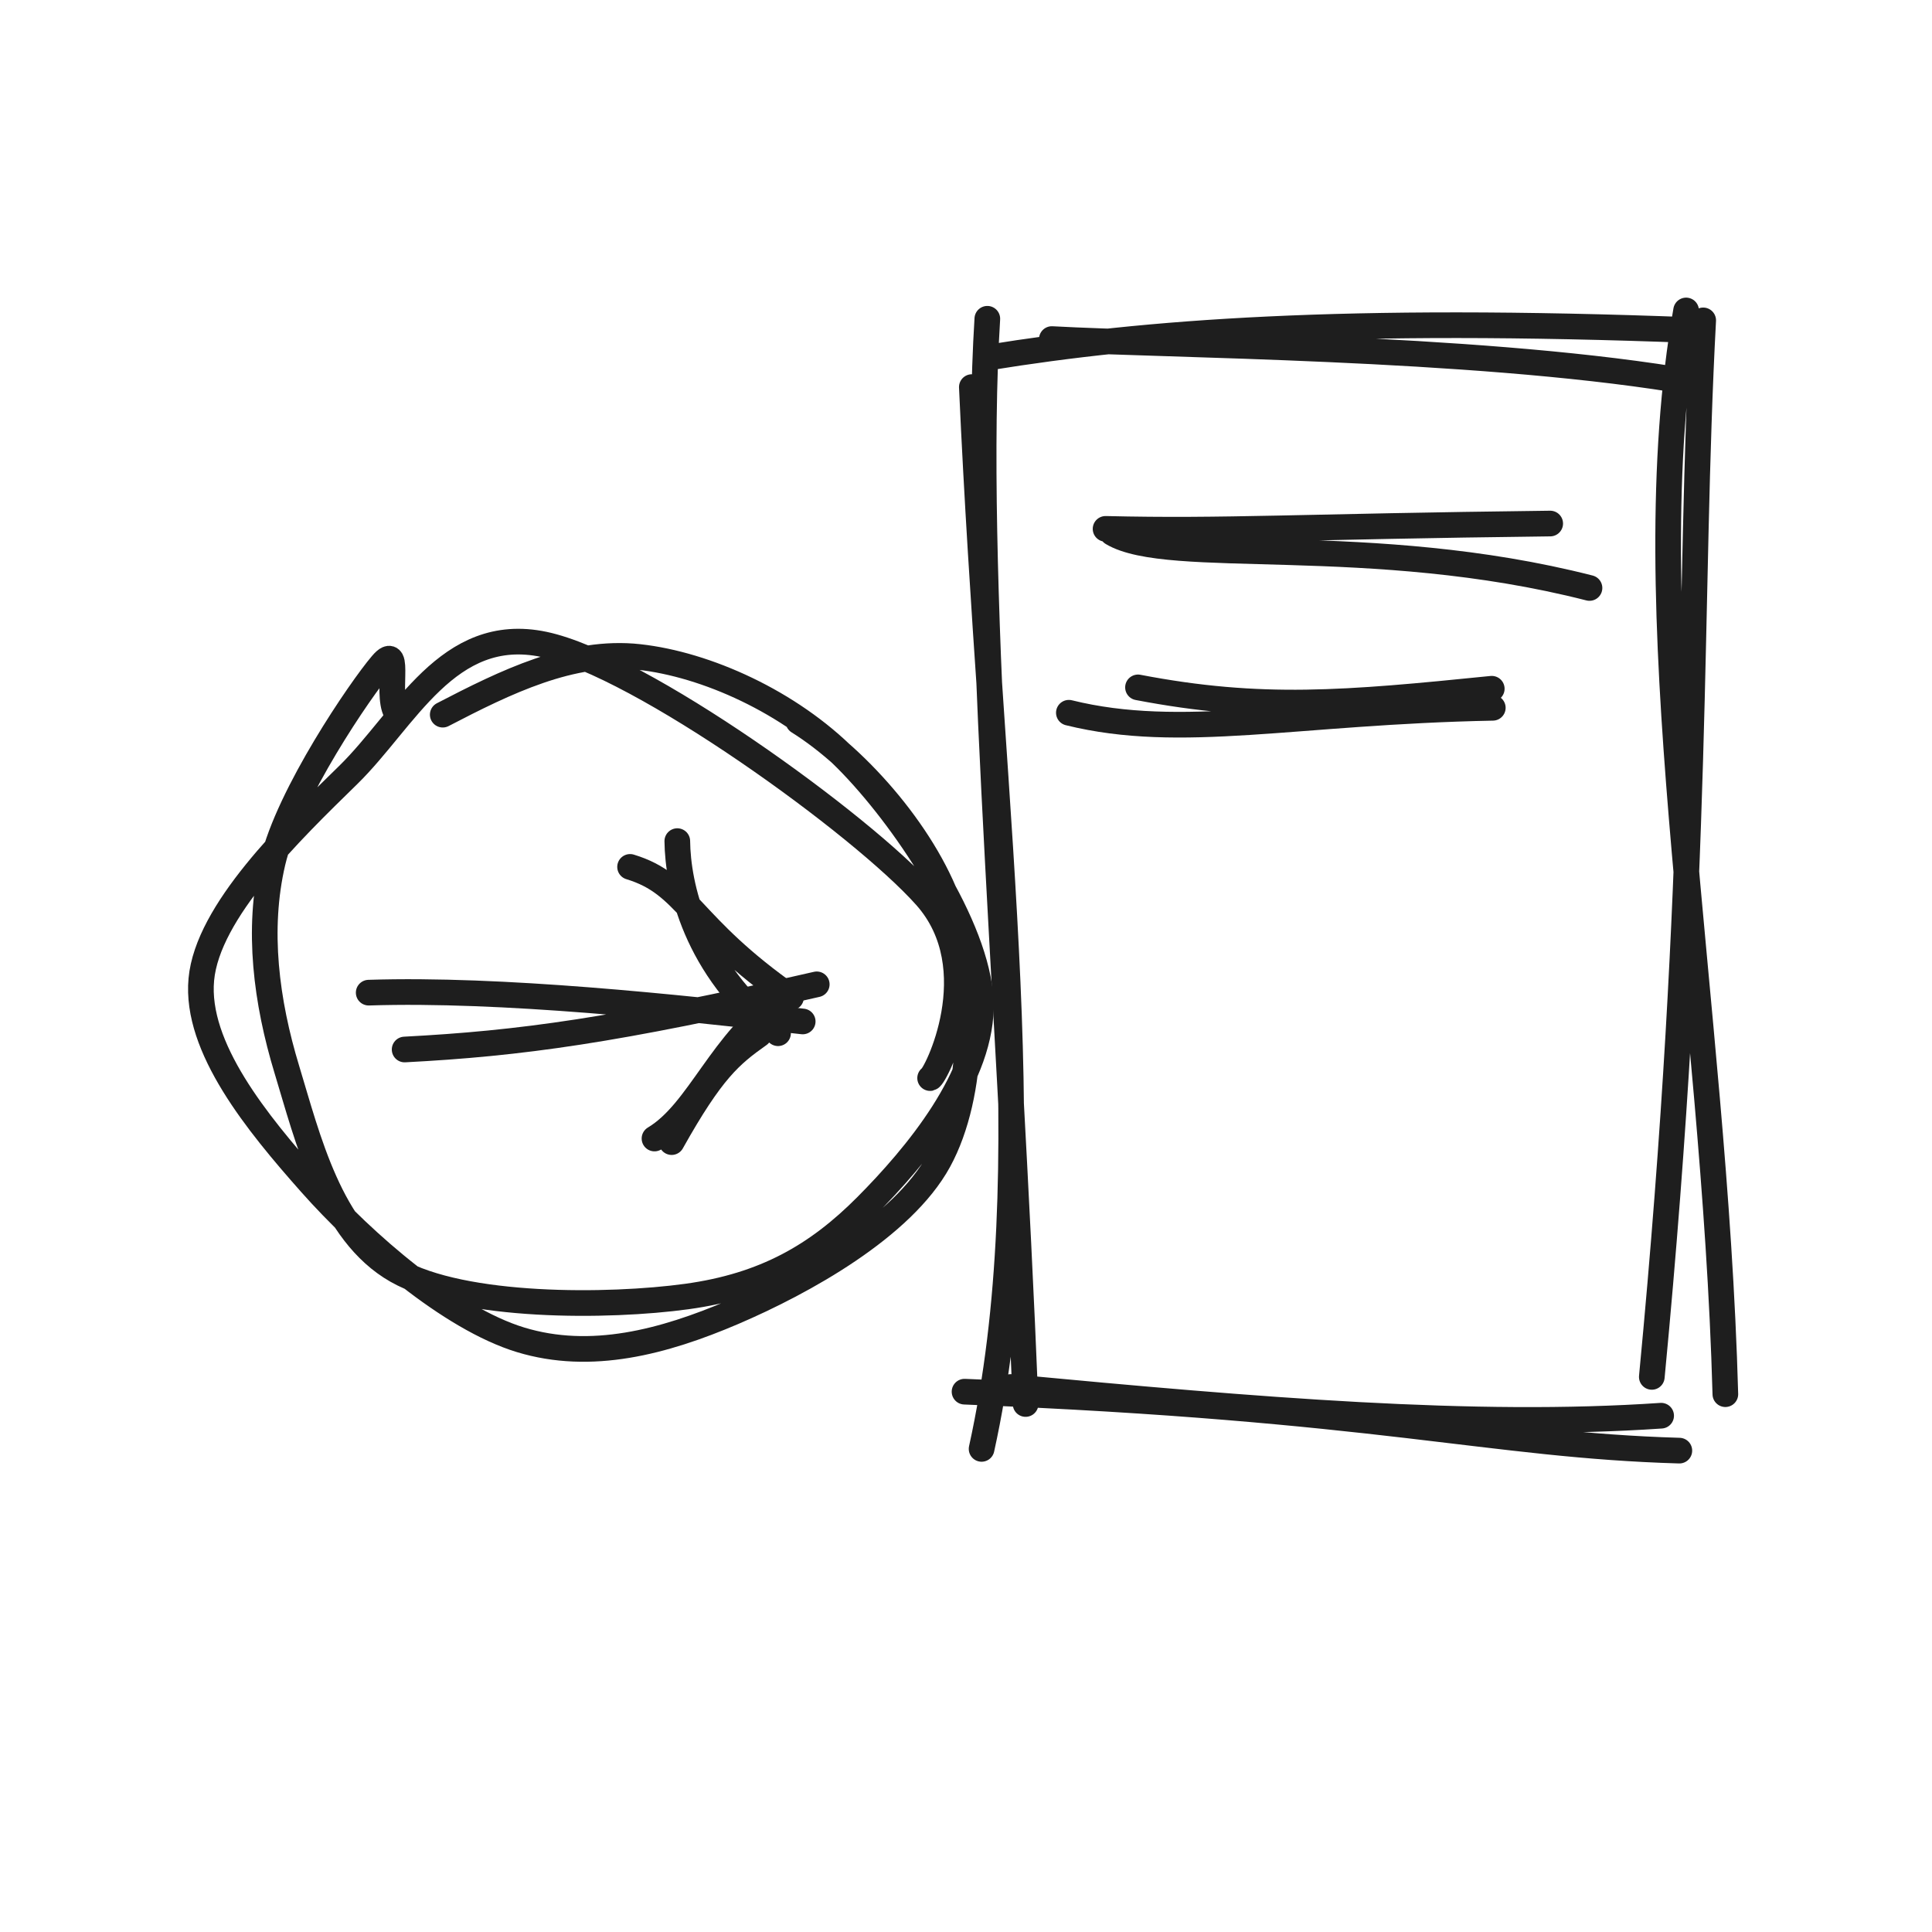
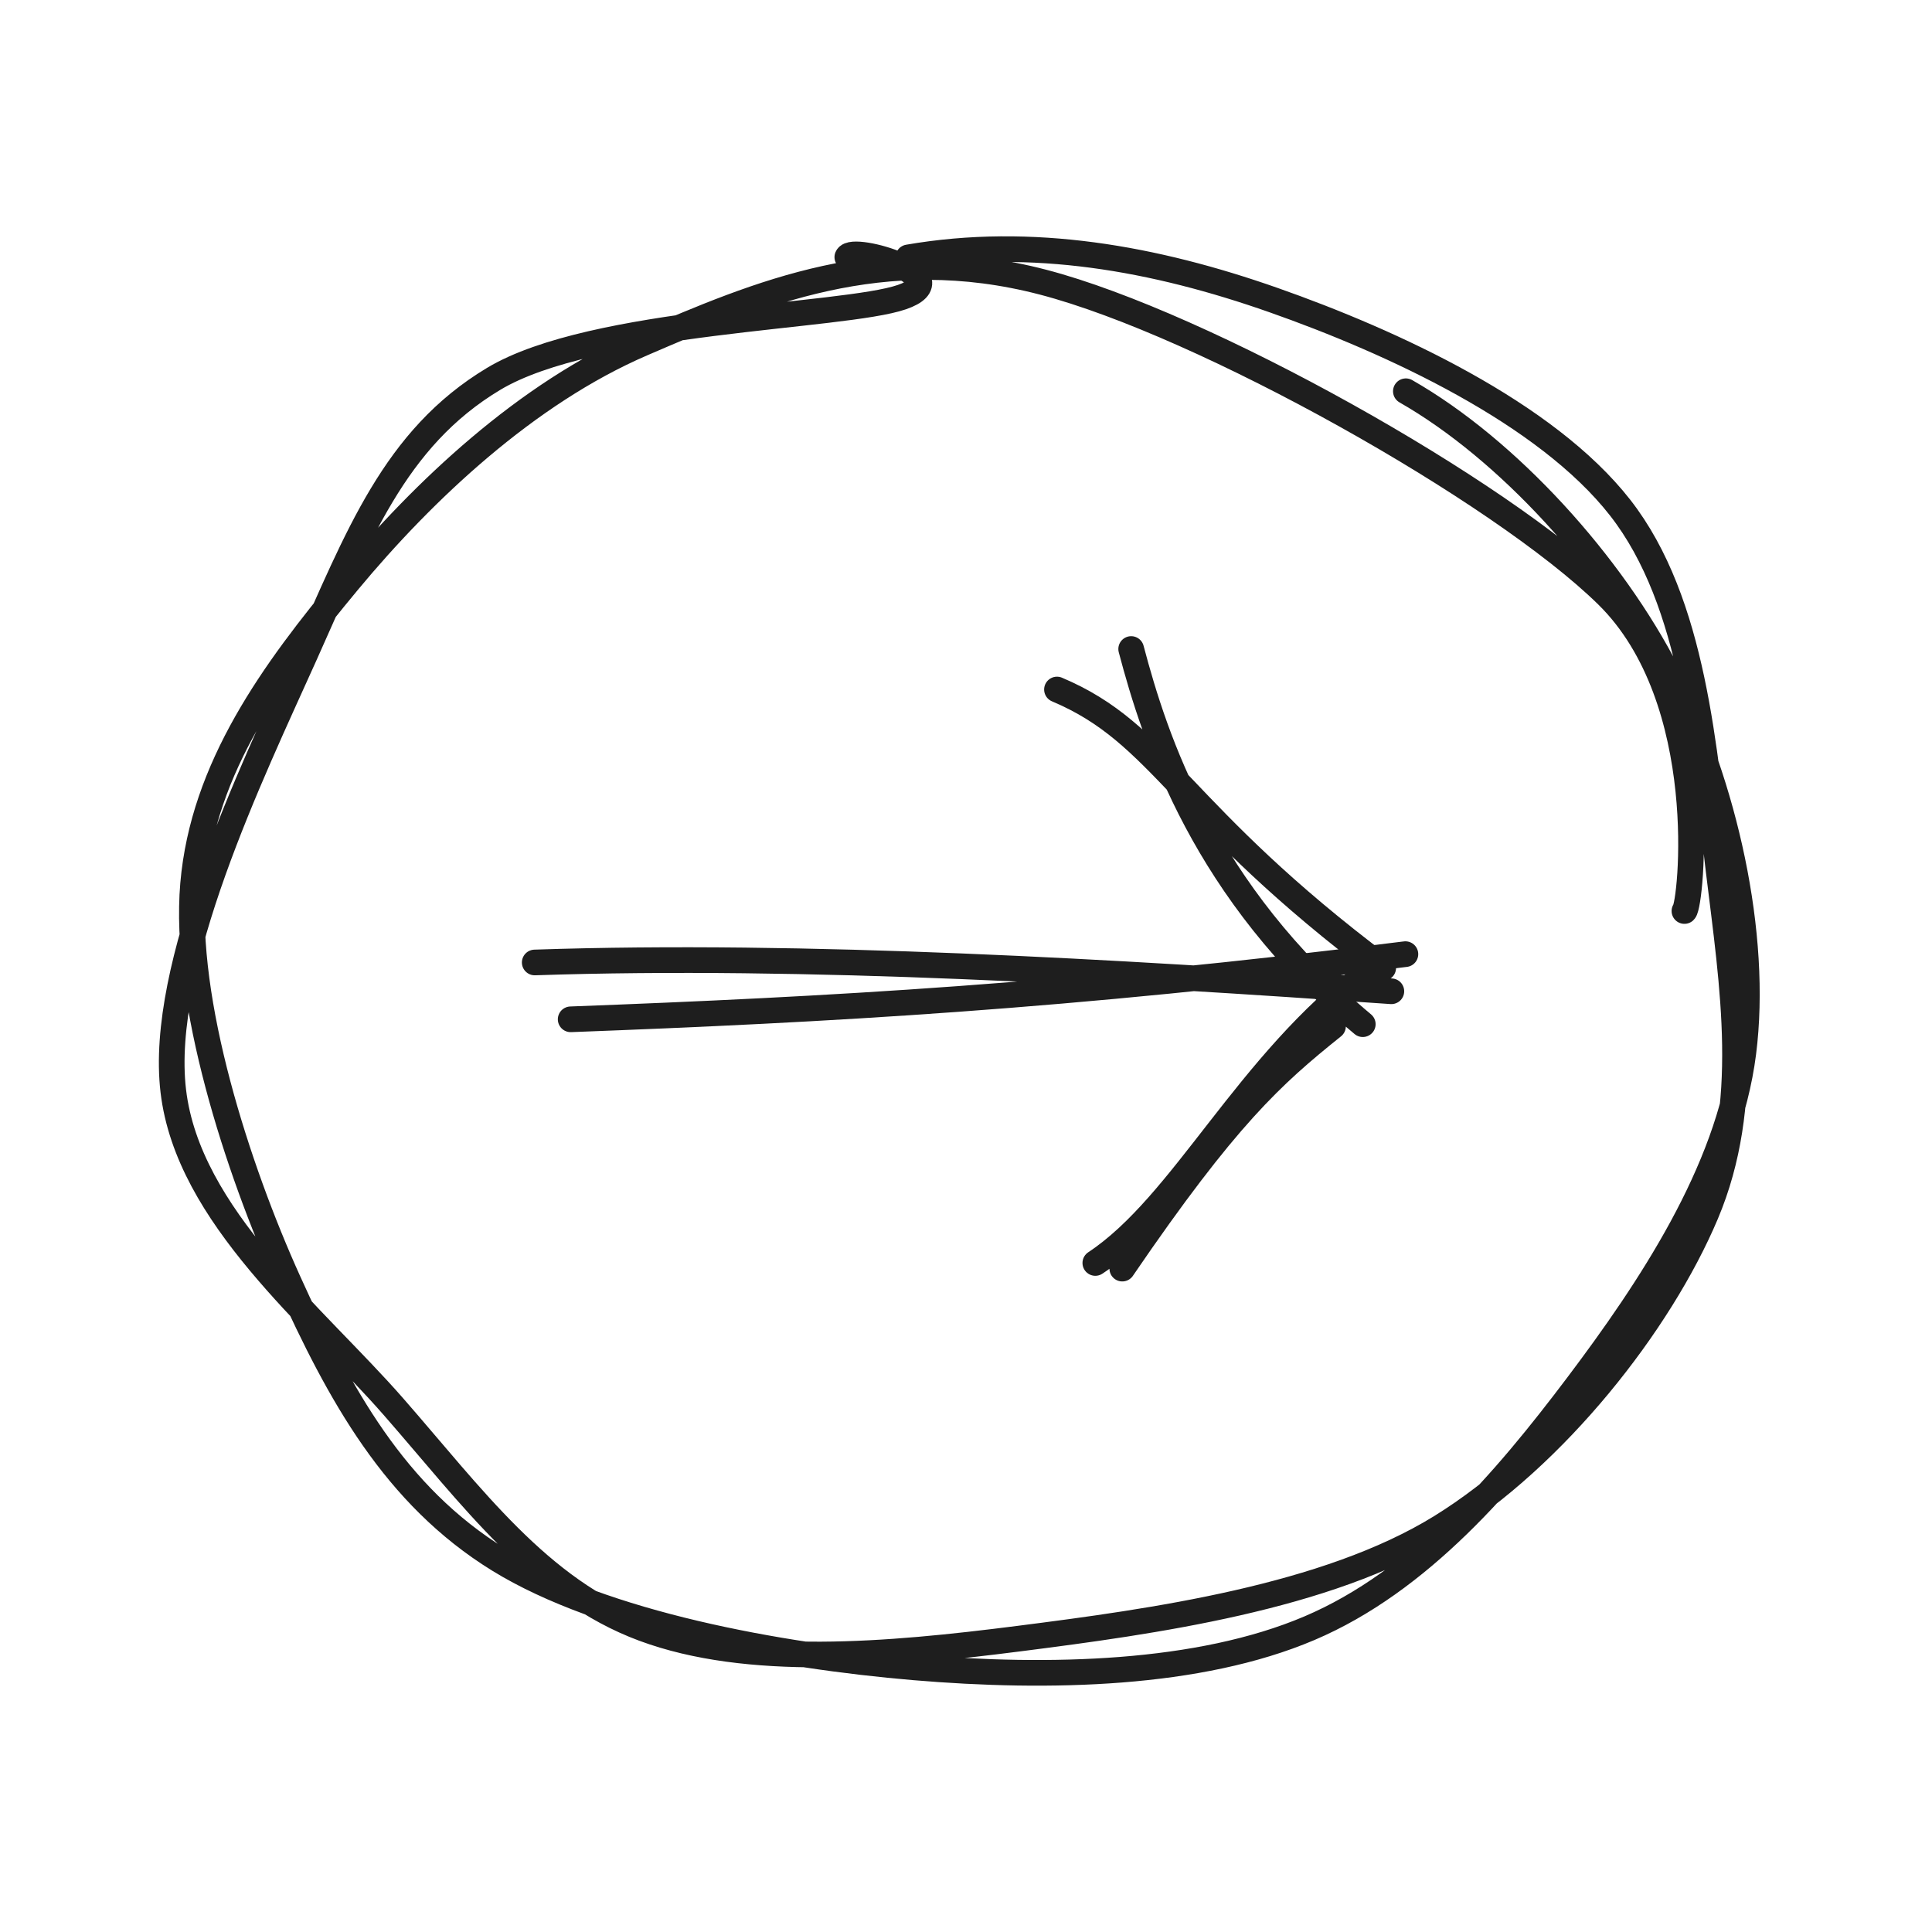
<svg xmlns="http://www.w3.org/2000/svg" width="128" height="128" viewBox="0 0 128 128" role="img">
-   <path d="M52.893 47.798 C56.914 50.304, 61.511 55.61, 63.061 60.461 C64.612 65.313, 64.609 72.495, 62.195 76.907 C59.782 81.319, 53.198 84.958, 48.58 86.935 C43.961 88.911, 39.152 90.187, 34.486 88.765 C29.82 87.342, 24.108 82.38, 20.584 78.402 C17.059 74.423, 12.924 69.4, 13.338 64.892 C13.752 60.383, 19.282 55.051, 23.065 51.351 C26.848 47.652, 29.659 41.353, 36.037 42.693 C42.416 44.032, 57.071 54.6, 61.335 59.389 C65.6 64.178, 61.966 71.355, 61.623 71.426 M29.333 47.348 C33.483 45.193, 37.874 43.032, 42.334 43.525 C46.794 44.018, 52.319 46.508, 56.093 50.306 C59.867 54.104, 64.759 61.379, 64.977 66.313 C65.196 71.247, 60.65 76.644, 57.404 79.908 C54.158 83.173, 50.687 85.186, 45.502 85.898 C40.316 86.61, 30.705 86.685, 26.289 84.18 C21.874 81.674, 20.378 75.376, 19.007 70.866 C17.637 66.356, 17.02 61.594, 18.067 57.119 C19.114 52.644, 23.903 45.637, 25.291 44.013 C26.679 42.389, 25.427 46.476, 26.396 47.375" stroke="#1e1e1e" stroke-width="1.7" fill="none" stroke-linecap="round" stroke-linejoin="round" />
-   <path d="M26.808 69.532 C34.481 69.131, 40.769 68.272, 54.112 65.215 M24.427 65.766 C33.231 65.482, 44.798 66.732, 53.181 67.674" stroke="#1e1e1e" stroke-width="1.7" fill="none" stroke-linecap="round" stroke-linejoin="round" />
-   <path d="M44.873 55.726 C44.907 58.646, 46.052 64.134, 51.547 68.454 M41.744 57.434 C45.569 58.594, 45.552 61.293, 52.408 66.081 M50.292 68.543 C48.379 69.896, 47.158 70.918, 44.498 75.668 M51.846 66.219 C47.792 68.916, 46.343 73.652, 43.362 75.43" stroke="#1e1e1e" stroke-width="1.7" fill="none" stroke-linecap="round" stroke-linejoin="round" />
-   <path d="M69.687 22.464 C77.336 22.889, 97.228 22.951, 110.943 25.137 M65.501 23.686 C75.878 22.002, 89.047 20.988, 112.168 21.873 M111.709 20.569 C108.169 40.694, 113.585 65.957, 114.309 92.368 M112.841 21.226 C111.865 39.399, 112.66 57.455, 109.437 91.223 M111.261 96.108 C98.652 95.74, 91.6 93.304, 63.903 92.202 M110.055 93.794 C97.648 94.641, 83.373 93.437, 66.965 91.892 M65.033 95.993 C69.142 77.312, 65.739 55.686, 64.387 25.645 M67.948 93.019 C66.799 64.283, 64.397 37.506, 65.413 21.119" stroke="#1e1e1e" stroke-width="1.7" fill="none" stroke-linecap="round" stroke-linejoin="round" />
-   <path d="M73.69 35.309 C77.43 37.554, 90.803 35.252, 105.308 38.955 M73.247 35.039 C81.196 35.229, 86.08 34.882, 102.705 34.686" stroke="#1e1e1e" stroke-width="1.7" fill="none" stroke-linecap="round" stroke-linejoin="round" />
-   <path d="M70.815 47.221 C78.283 49.065, 85.761 47.149, 98.902 46.894 M75.395 45.541 C83.553 47.105, 89.119 46.614, 98.833 45.631" stroke="#1e1e1e" stroke-width="1.7" fill="none" stroke-linecap="round" stroke-linejoin="round" />
+   <path d="M93.142 25.921 C99.887 29.772, 106.779 37.355, 110.505 44.661 C114.231 51.968, 116.498 61.909, 115.499 69.762 C114.501 77.614, 109.305 85.424, 104.514 91.776 C99.723 98.128, 94.077 104.757, 86.754 107.873 C79.431 110.988, 69.527 111.224, 60.577 110.468 C51.626 109.711, 39.963 107.598, 33.051 103.335 C26.14 99.073, 22.485 92.351, 19.108 84.892 C15.732 77.433, 12.131 66.309, 12.792 58.579 C13.453 50.85, 18.115 44.483, 23.075 38.513 C28.035 32.543, 34.881 26.061, 42.552 22.758 C50.222 19.455, 58.446 15.914, 69.1 18.693 C79.753 21.471, 99.39 32.488, 106.473 39.432 C113.556 46.376, 112.027 59.973, 111.598 60.357 M60.174 17.052 C68.349 15.638, 76.511 17.117, 84.372 19.881 C92.233 22.645, 102.425 27.346, 107.339 33.634 C112.253 39.923, 112.907 49.811, 113.855 57.611 C114.803 65.41, 116.089 73.172, 113.025 80.431 C109.96 87.69, 103.049 96.477, 95.467 101.165 C87.885 105.853, 76.337 107.436, 67.534 108.559 C58.731 109.683, 49.56 110.469, 42.647 107.906 C35.733 105.343, 31.248 99.117, 26.053 93.18 C20.859 87.242, 12.461 80.57, 11.481 72.281 C10.501 63.991, 16.636 51.304, 20.172 43.441 C23.709 35.578, 26.105 29.062, 32.702 25.103 C39.298 21.143, 55.847 21.03, 59.752 19.685 C63.658 18.341, 56.478 16.218, 56.137 17.036" stroke="#1e1e1e" stroke-width="1.7" fill="none" stroke-linecap="round" stroke-linejoin="round" />
+   <path d="M37.808 67.532 C54.932 66.885, 70.671 66.027, 93.112 63.215 M35.427 63.766 C53.361 63.161, 74.057 64.411, 92.181 65.674" stroke="#1e1e1e" stroke-width="1.7" fill="none" stroke-linecap="round" stroke-linejoin="round" />
+   <path d="M74.943 42.999 C76.526 48.992, 79.797 59.088, 90.288 67.855 M70.027 45.682 C77.016 48.631, 78.042 53.925, 91.641 64.127 M88.315 67.996 C84.283 71.23, 81.245 73.955, 74.354 84.049 M90.758 64.345 C82.561 70.498, 78.422 79.804, 72.568 83.675" stroke="#1e1e1e" stroke-width="1.7" fill="none" stroke-linecap="round" stroke-linejoin="round" />
</svg>
